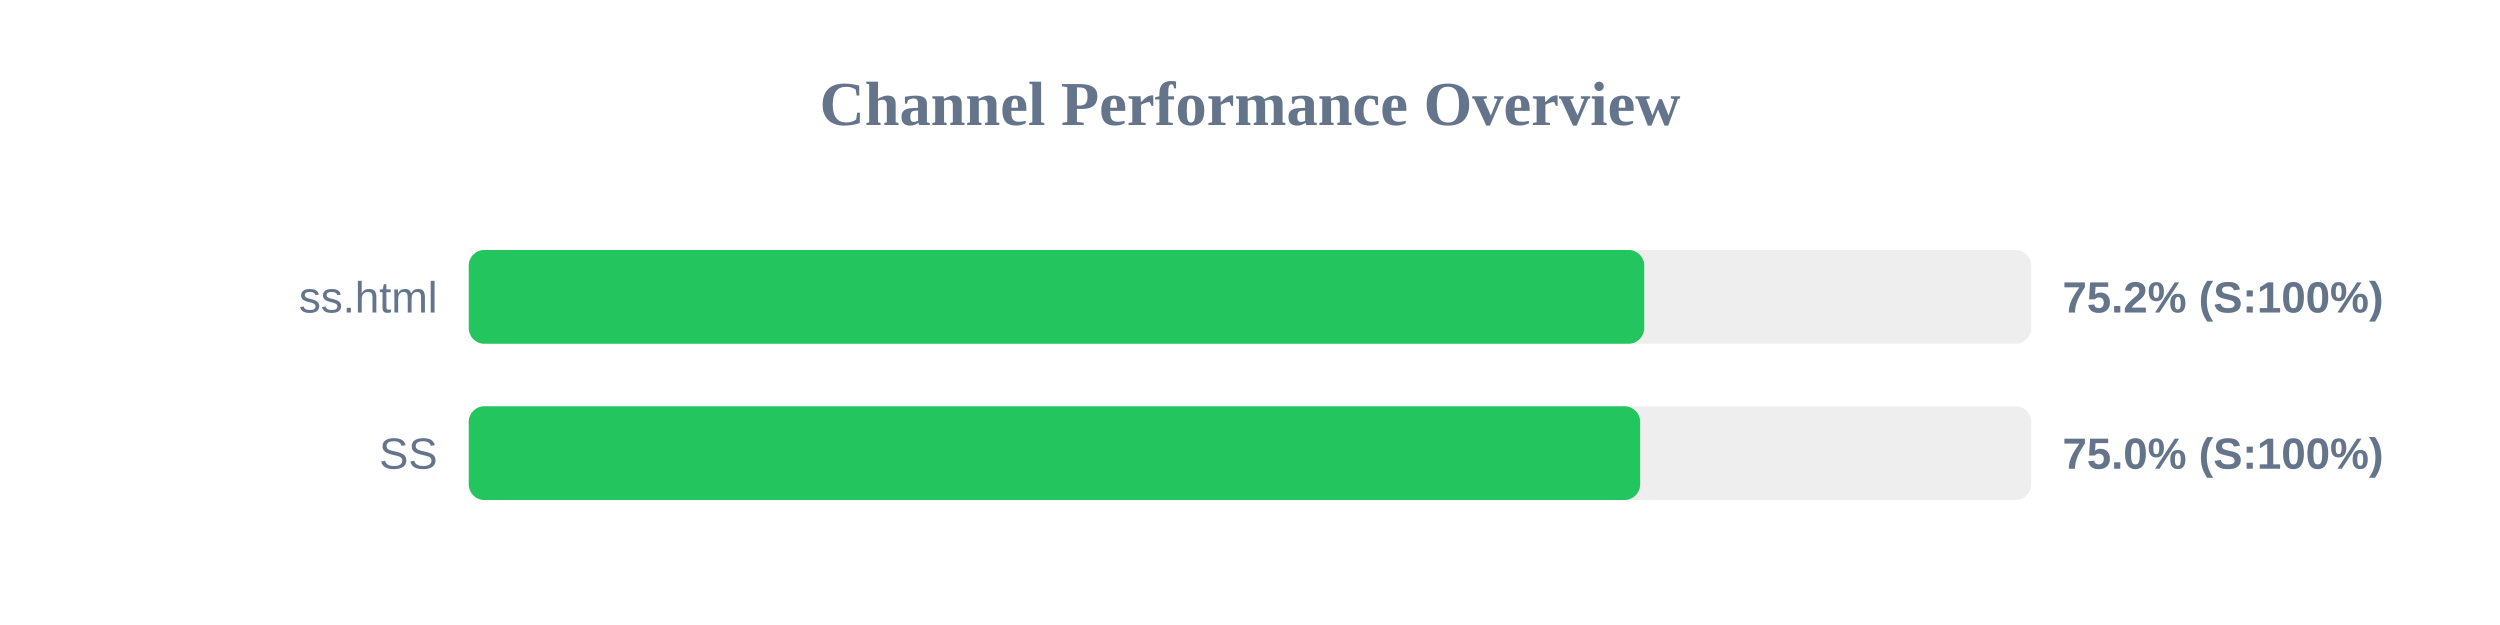
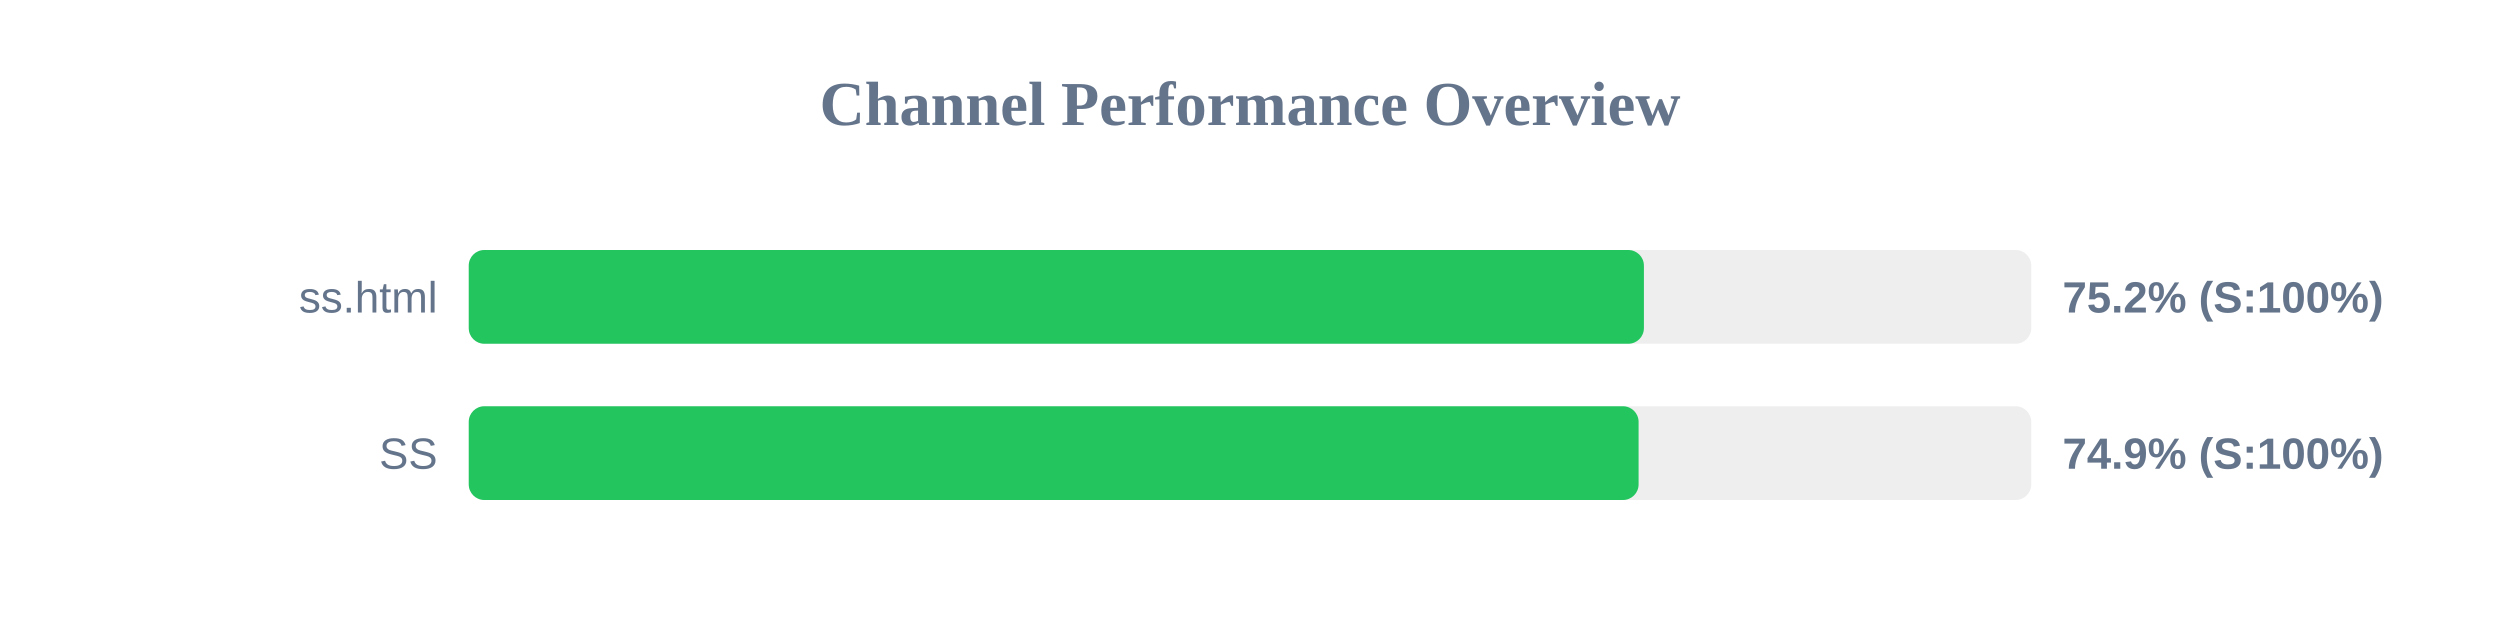
<svg xmlns="http://www.w3.org/2000/svg" width="800" height="200" version="1.1">
  <style>
        .row { font: 14px Arial; fill: #64748b; }
        .score { font: bold 14px Arial; fill: #64748b; }
    </style>
  <text x="400" y="40" text-anchor="middle" font-size="20px" font-weight="bold" fill="#64748b">Channel Performance Overview</text>
  <rect x="150" y="80" width="500" height="30" fill="#eee" rx="5" />
-   <rect x="150" y="80" width="376.15" height="30" fill="#22c55e" rx="5" />
+   <rect x="150" y="80" width="376.05" height="30" fill="#22c55e" rx="5" />
  <text x="140" y="100" text-anchor="end" class="row">ss.html</text>
  <text x="660" y="100" text-anchor="start" class="score">75.2% (S:100%)</text>
  <rect x="150" y="130" width="500" height="30" fill="#eee" rx="5" />
-   <rect x="150" y="130" width="374.85" height="30" fill="#22c55e" rx="5" />
+   <rect x="150" y="130" width="374.35" height="30" fill="#22c55e" rx="5" />
  <text x="140" y="150" text-anchor="end" class="row">SS</text>
-   <text x="660" y="150" text-anchor="start" class="score">75.0% (S:100%)</text>
+   <text x="660" y="150" text-anchor="start" class="score">74.9% (S:100%)</text>
</svg>
